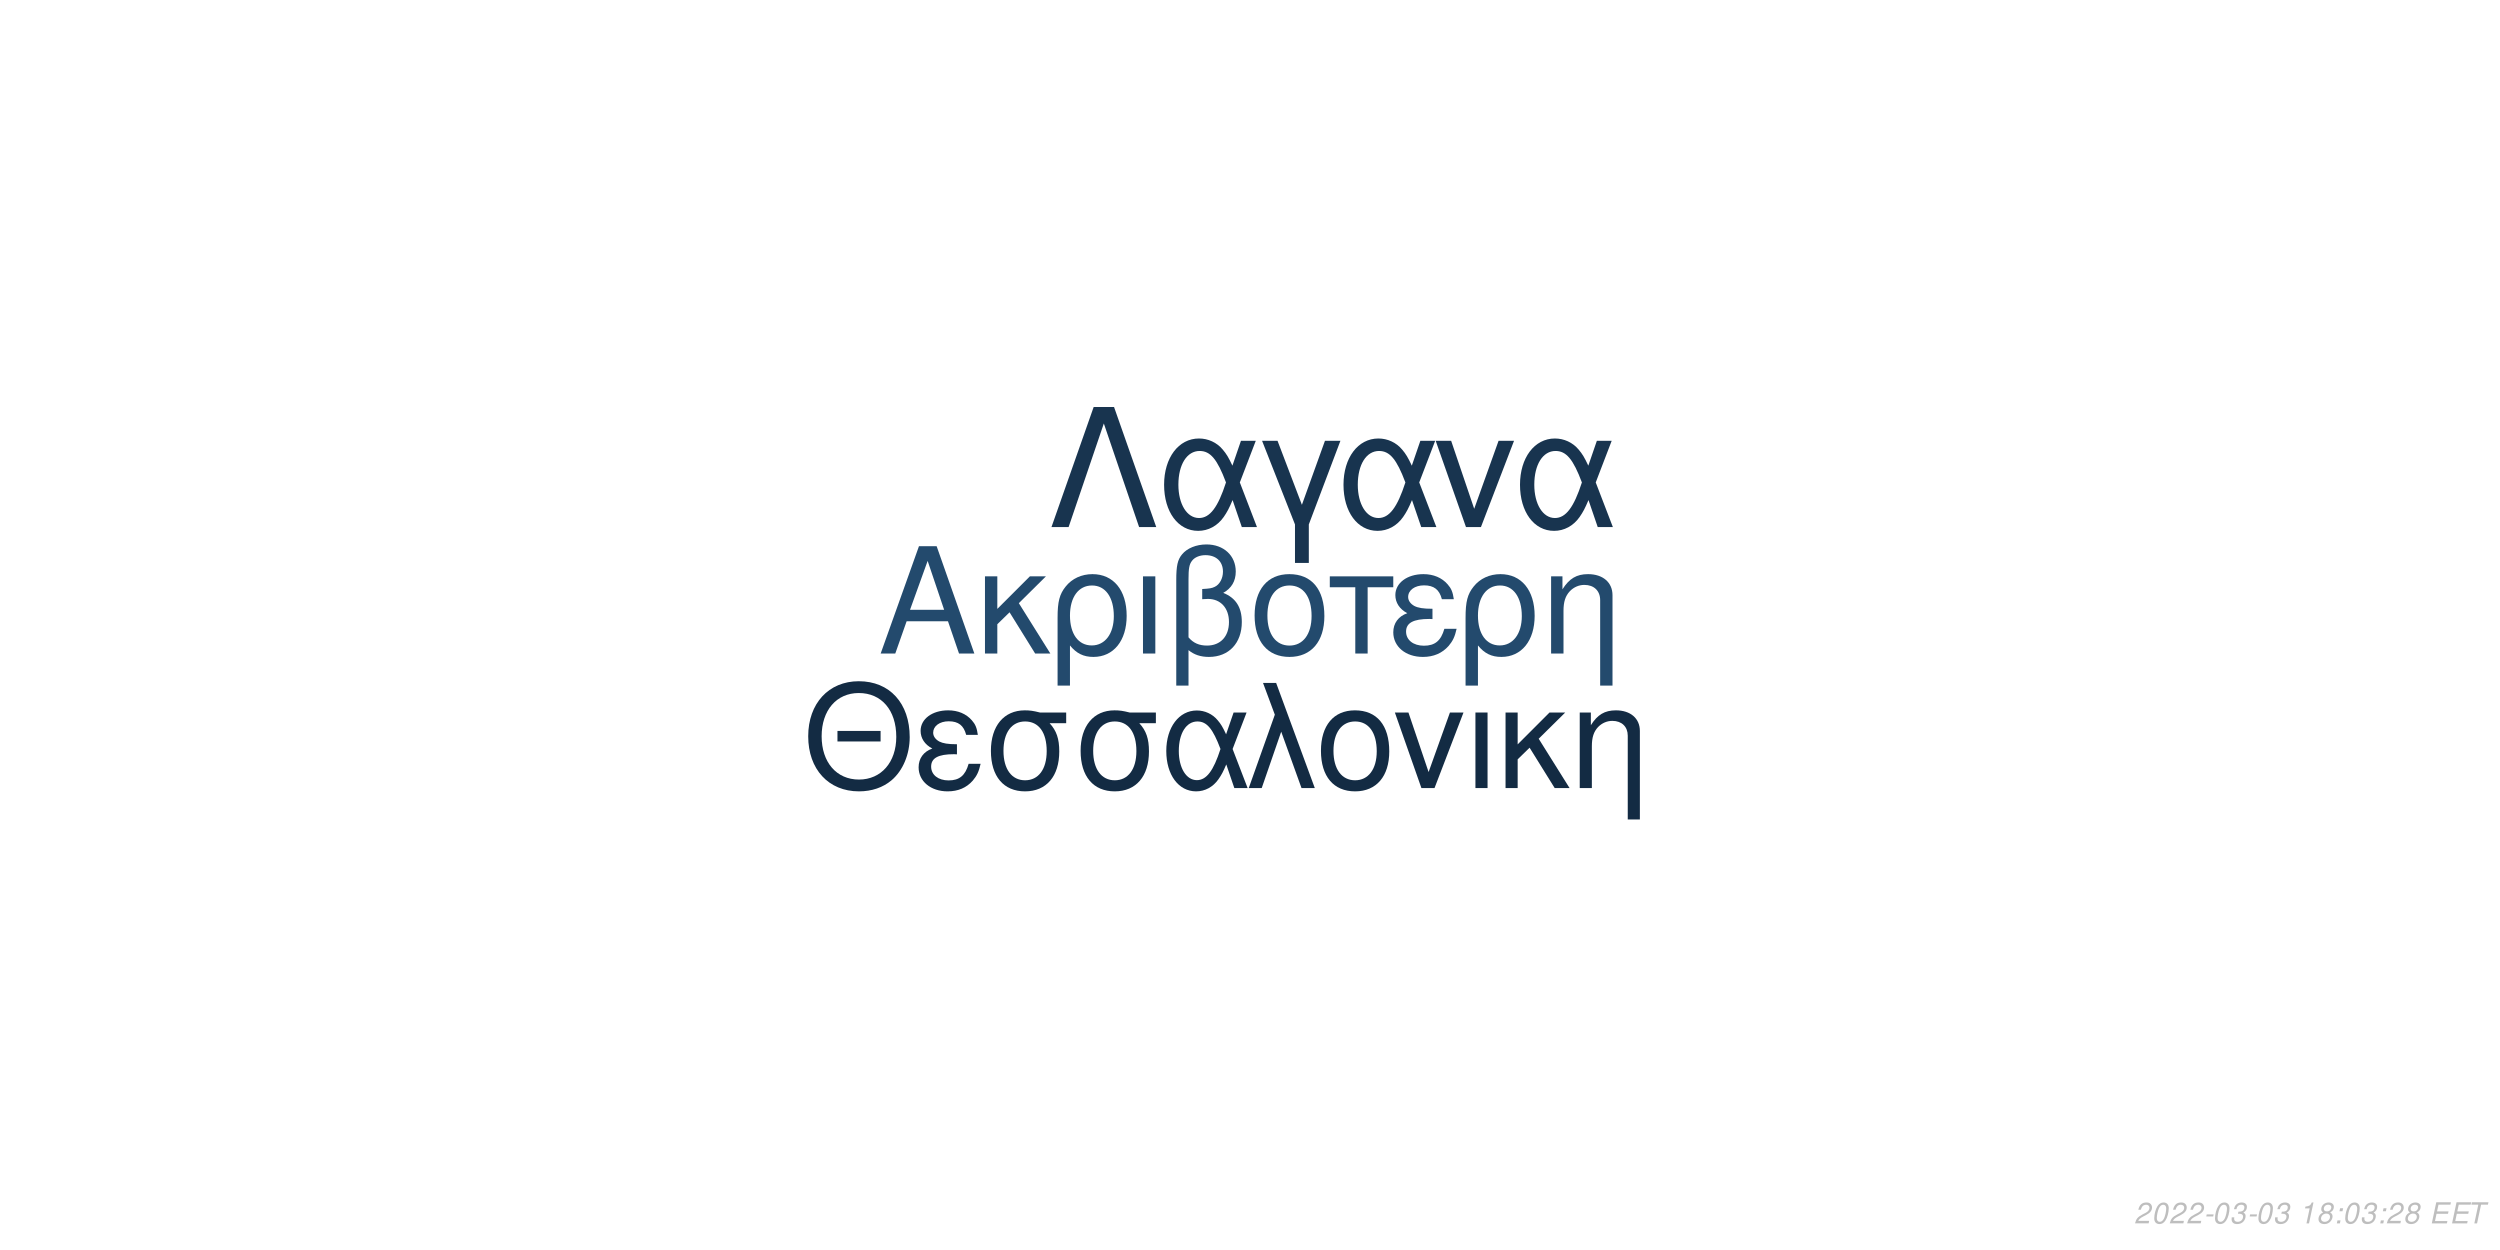
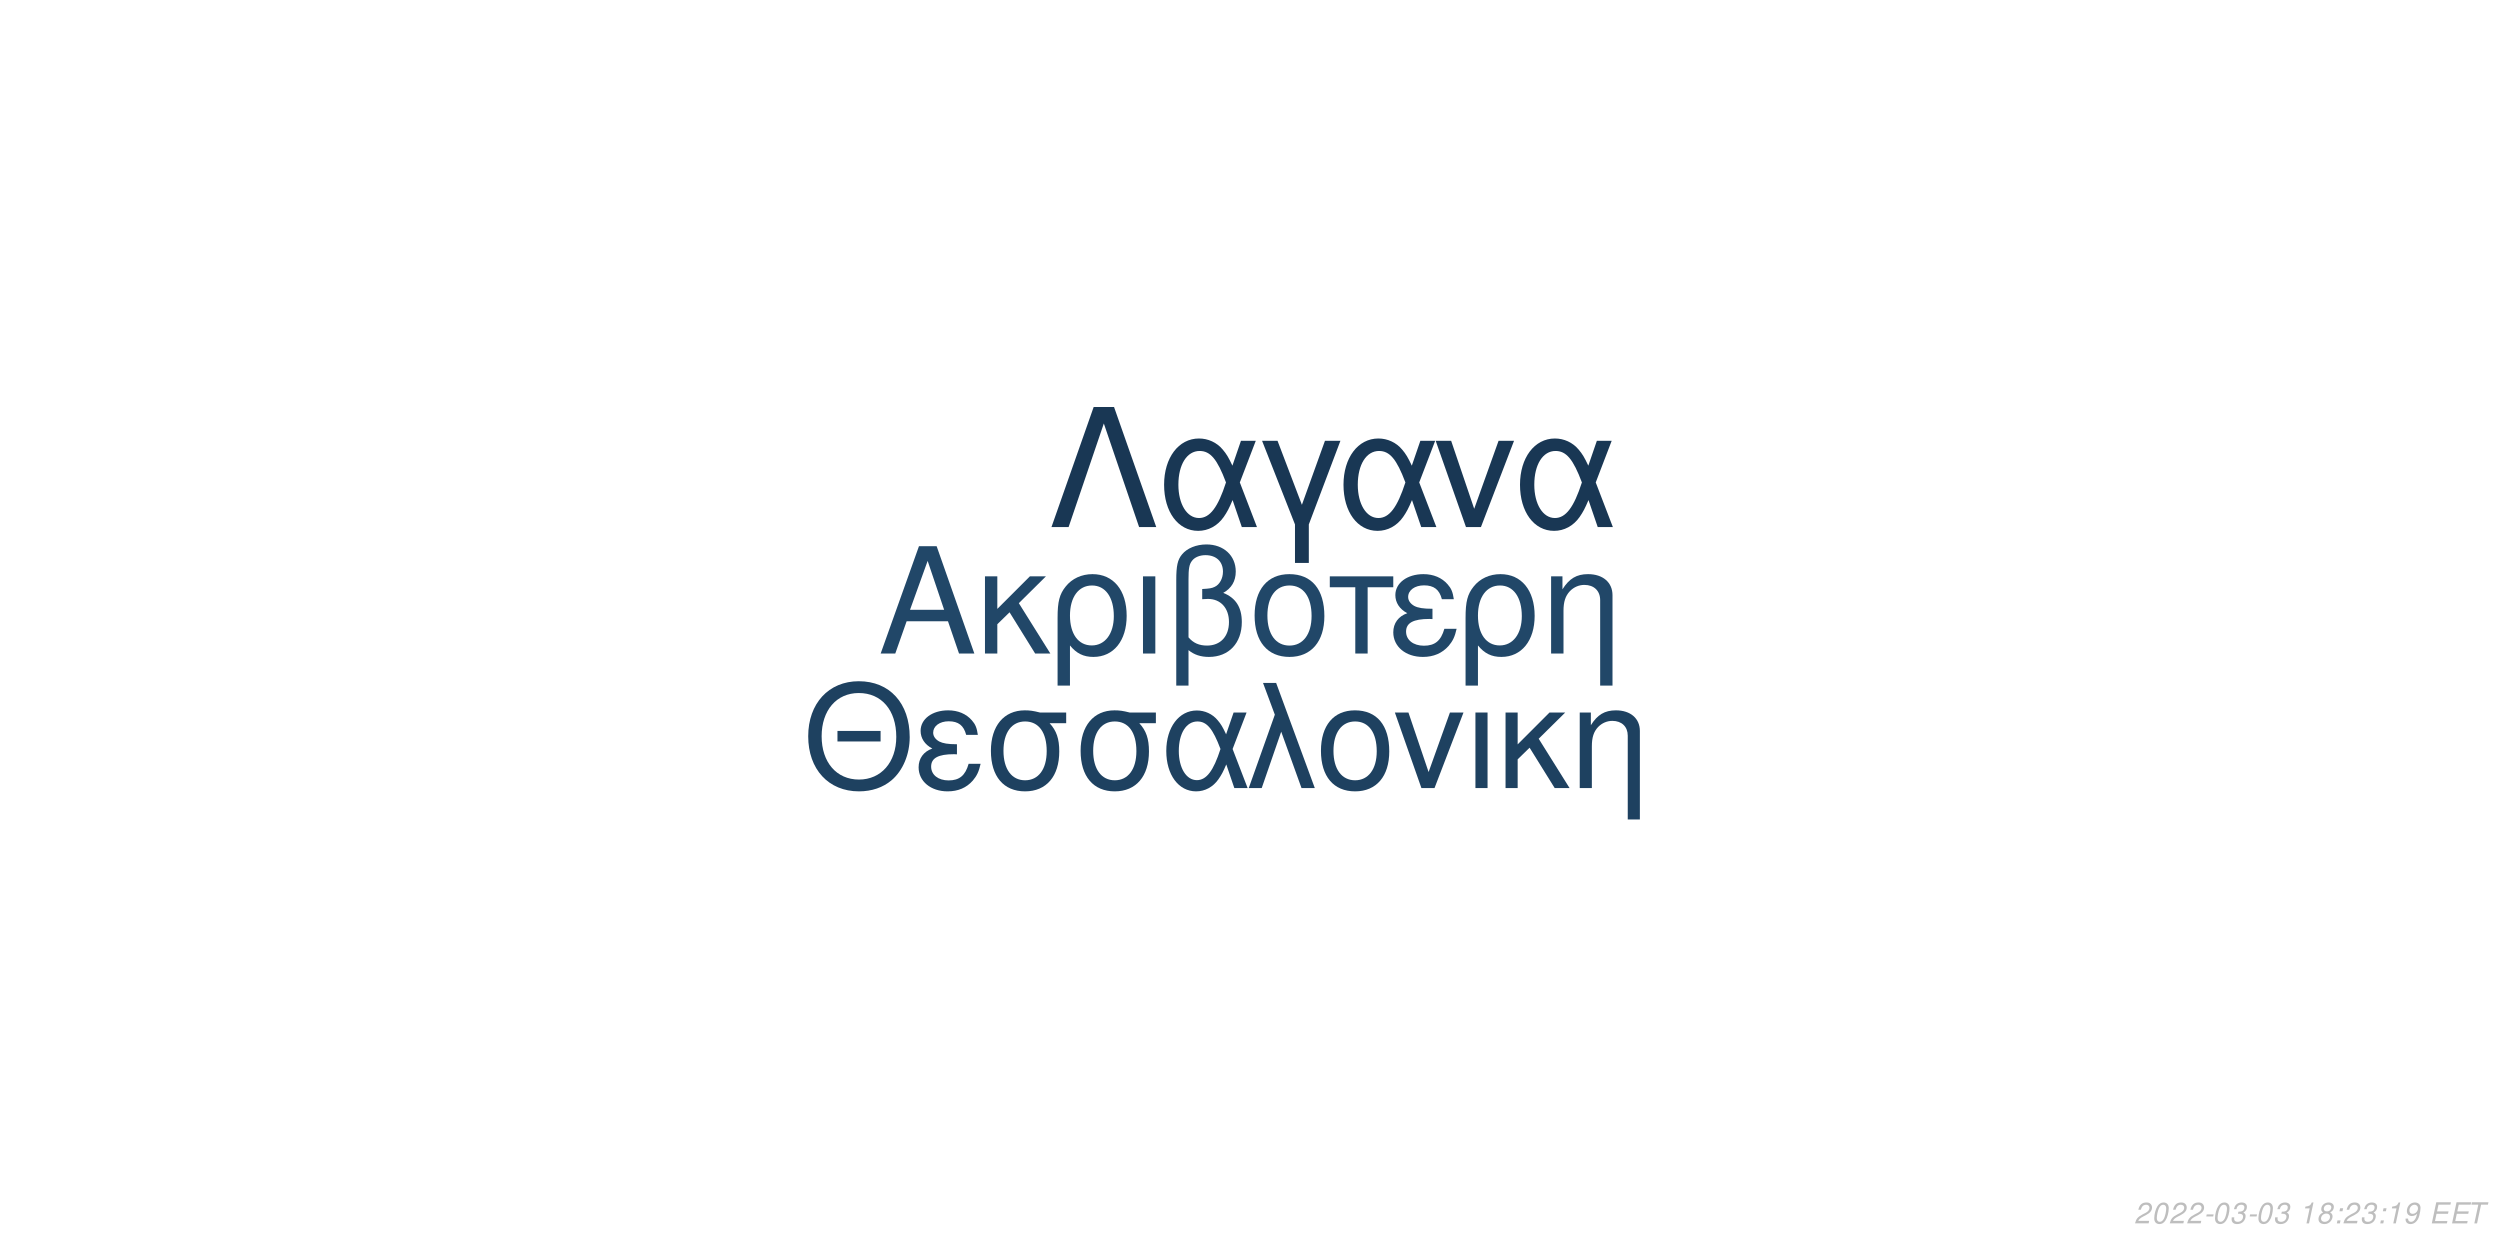
<svg xmlns="http://www.w3.org/2000/svg" xmlns:xlink="http://www.w3.org/1999/xlink" width="864pt" height="432pt" viewBox="0 0 864 432" version="1.1">
  <defs>
    <g>
      <symbol overflow="visible" id="glyph0-0">
        <path style="stroke:none;" d="" />
      </symbol>
      <symbol overflow="visible" id="glyph0-1">
        <path style="stroke:none;" d="M 24.125 -11.141 L 27.938 0 L 33.234 0 L 20.203 -37.094 L 14.094 -37.094 L 0.859 0 L 5.906 0 L 9.828 -11.141 Z M 22.797 -15.109 L 11 -15.109 L 17.094 -32.016 Z M 22.797 -15.109 " />
      </symbol>
      <symbol overflow="visible" id="glyph0-2">
        <path style="stroke:none;" d="M 7.172 -15.422 L 7.172 -26.672 L 2.906 -26.672 L 2.906 0 L 7.172 0 L 7.172 -10.125 L 11.406 -14.25 L 20.25 0 L 25.5 0 L 14.609 -17.406 L 23.969 -26.672 L 18.422 -26.672 Z M 7.172 -15.422 " />
      </symbol>
      <symbol overflow="visible" id="glyph0-3">
        <path style="stroke:none;" d="M 3 11.094 L 7.281 11.094 L 7.281 -2.797 C 9.516 -0.047 11.953 1.172 15.375 1.172 C 22.344 1.172 26.875 -4.422 26.875 -13.031 C 26.875 -21.891 22.297 -27.438 15.062 -27.438 C 11.297 -27.438 7.984 -25.906 5.797 -23.156 C 3.672 -20.516 3 -17.969 3 -12.359 Z M 14.906 -23.516 C 19.547 -23.516 22.438 -19.438 22.438 -12.922 C 22.438 -6.812 19.391 -2.797 14.812 -2.797 C 10.172 -2.797 7.281 -6.766 7.281 -13.125 C 7.281 -19.484 10.234 -23.516 14.906 -23.516 Z M 14.906 -23.516 " />
      </symbol>
      <symbol overflow="visible" id="glyph0-4">
        <path style="stroke:none;" d="M 3.516 0 L 7.781 0 L 7.781 -26.672 L 3.516 -26.672 Z M 3.516 0 " />
      </symbol>
      <symbol overflow="visible" id="glyph0-5">
        <path style="stroke:none;" d="M 4.016 11.094 L 8.25 11.094 L 8.25 -1.172 C 10.172 0.406 12.422 1.172 15.312 1.172 C 22.188 1.172 26.672 -3.609 26.672 -10.891 C 26.672 -15.984 24.578 -19.234 20.25 -20.969 C 23.109 -22.547 24.578 -25.031 24.578 -28.344 C 24.578 -33.844 20.406 -37.703 14.453 -37.703 C 10.938 -37.703 7.734 -36.391 6 -34.25 C 4.484 -32.422 4.016 -30.328 4.016 -25.391 Z M 8.25 -25.656 C 8.25 -29.359 8.5 -30.844 9.469 -32.062 C 10.375 -33.281 12.156 -34 14.094 -34 C 17.812 -34 20.156 -31.812 20.156 -28.297 C 20.156 -25.953 18.984 -23.812 17.297 -23.047 C 16.281 -22.547 15.469 -22.438 12.984 -22.297 L 12.984 -18.781 C 13.734 -18.828 14.344 -18.875 14.969 -18.875 C 19.344 -18.875 22.234 -15.719 22.234 -10.891 C 22.234 -5.906 19.281 -2.75 14.656 -2.75 C 11.953 -2.75 9.922 -3.609 8.25 -5.594 Z M 8.25 -25.656 " />
      </symbol>
      <symbol overflow="visible" id="glyph0-6">
        <path style="stroke:none;" d="M 14.094 -27.438 C 6.562 -27.438 2.094 -22.094 2.094 -13.125 C 2.094 -4.125 6.562 1.172 14.141 1.172 C 21.672 1.172 26.203 -4.172 26.203 -12.922 C 26.203 -22.188 21.828 -27.438 14.094 -27.438 Z M 14.141 -23.516 C 18.938 -23.516 21.781 -19.594 21.781 -12.984 C 21.781 -6.672 18.828 -2.75 14.141 -2.75 C 9.422 -2.75 6.516 -6.672 6.516 -13.125 C 6.516 -19.594 9.422 -23.516 14.141 -23.516 Z M 14.141 -23.516 " />
      </symbol>
      <symbol overflow="visible" id="glyph0-7">
        <path style="stroke:none;" d="M 7.891 0 L 12.156 0 L 12.156 -22.906 L 21.016 -22.906 L 21.016 -26.672 L -0.922 -26.672 L -0.922 -22.906 L 7.891 -22.906 Z M 7.891 0 " />
      </symbol>
      <symbol overflow="visible" id="glyph0-8">
        <path style="stroke:none;" d="M 14.562 -15.469 C 11.344 -15.469 9.562 -15.781 8.297 -16.438 C 6.922 -17.203 6.156 -18.328 6.156 -19.547 C 6.156 -21.891 8.453 -23.562 11.656 -23.562 C 15.062 -23.562 16.953 -22.094 17.812 -18.781 L 21.938 -18.781 C 21.578 -21.266 21.062 -22.5 19.797 -23.922 C 17.812 -26.203 14.906 -27.438 11.453 -27.438 C 5.797 -27.438 1.734 -24.375 1.734 -20.203 C 1.734 -17.609 3.156 -15.375 5.859 -13.938 C 2.797 -12.875 1.016 -10.484 1.016 -7.328 C 1.016 -2.391 5.297 1.172 11.25 1.172 C 14.969 1.172 17.906 -0.109 20.156 -2.641 C 21.578 -4.328 22.297 -5.797 22.906 -8.547 L 18.672 -8.547 C 17.5 -4.422 15.422 -2.703 11.609 -2.703 C 7.938 -2.703 5.438 -4.688 5.438 -7.578 C 5.438 -10.578 7.938 -11.953 13.484 -11.953 C 13.641 -11.953 14.094 -11.953 14.562 -11.906 Z M 14.562 -15.469 " />
      </symbol>
      <symbol overflow="visible" id="glyph0-9">
        <path style="stroke:none;" d="M 3.562 -26.672 L 3.562 0 L 7.844 0 L 7.844 -14.703 C 7.844 -17.906 8.5 -19.891 10.031 -21.531 C 11.406 -22.953 13.188 -23.719 15.062 -23.719 C 18.375 -23.719 20.516 -21.672 20.516 -18.469 L 20.516 11.094 L 24.781 11.094 L 24.781 -20.156 C 24.781 -24.578 21.469 -27.438 16.328 -27.438 C 12.359 -27.438 9.828 -25.906 7.484 -22.188 L 7.484 -26.672 Z M 3.562 -26.672 " />
      </symbol>
      <symbol overflow="visible" id="glyph1-0">
        <path style="stroke:none;" d="" />
      </symbol>
      <symbol overflow="visible" id="glyph1-1">
        <path style="stroke:none;" d="M 26.859 -19.734 L 11.953 -19.734 L 11.953 -16.094 L 26.859 -16.094 Z M 19.328 -36.922 C 8.922 -36.922 1.844 -29.25 1.844 -17.891 C 1.844 -6.484 8.875 1.141 19.391 1.141 C 23.812 1.141 27.703 -0.203 30.641 -2.688 C 34.578 -6.031 36.922 -11.656 36.922 -17.594 C 36.922 -29.297 30 -36.922 19.328 -36.922 Z M 19.328 -32.844 C 27.203 -32.844 32.281 -26.906 32.281 -17.688 C 32.281 -8.922 27.062 -2.938 19.391 -2.938 C 11.609 -2.938 6.484 -8.922 6.484 -17.891 C 6.484 -26.859 11.609 -32.844 19.328 -32.844 Z M 19.328 -32.844 " />
      </symbol>
      <symbol overflow="visible" id="glyph1-2">
        <path style="stroke:none;" d="M 14.25 -15.141 C 11.109 -15.141 9.375 -15.453 8.125 -16.094 C 6.781 -16.844 6.031 -17.938 6.031 -19.141 C 6.031 -21.422 8.266 -23.078 11.406 -23.078 C 14.75 -23.078 16.594 -21.625 17.438 -18.391 L 21.469 -18.391 C 21.125 -20.828 20.625 -22.031 19.391 -23.422 C 17.438 -25.656 14.594 -26.859 11.219 -26.859 C 5.688 -26.859 1.688 -23.875 1.688 -19.781 C 1.688 -17.234 3.094 -15.047 5.734 -13.656 C 2.734 -12.609 1 -10.266 1 -7.172 C 1 -2.344 5.188 1.141 11.016 1.141 C 14.656 1.141 17.547 -0.094 19.734 -2.594 C 21.125 -4.234 21.828 -5.688 22.422 -8.375 L 18.281 -8.375 C 17.141 -4.328 15.094 -2.641 11.359 -2.641 C 7.766 -2.641 5.328 -4.578 5.328 -7.422 C 5.328 -10.359 7.766 -11.703 13.203 -11.703 C 13.359 -11.703 13.797 -11.703 14.25 -11.656 Z M 14.25 -15.141 " />
      </symbol>
      <symbol overflow="visible" id="glyph1-3">
        <path style="stroke:none;" d="M 29 -26.109 L 19.938 -26.109 C 17.594 -26.703 16.438 -26.859 14.703 -26.859 C 7.469 -26.859 2.984 -21.469 2.984 -12.859 C 2.984 -4.031 7.375 1.141 14.797 1.141 C 22.172 1.141 26.609 -4.078 26.609 -12.656 C 26.609 -17.047 25.656 -19.828 23.266 -22.422 L 29 -22.422 Z M 14.797 -23.016 C 19.531 -23.016 22.266 -19.234 22.266 -12.75 C 22.266 -6.531 19.438 -2.688 14.797 -2.688 C 10.172 -2.688 7.328 -6.531 7.328 -12.859 C 7.328 -19.188 10.172 -23.016 14.797 -23.016 Z M 14.797 -23.016 " />
      </symbol>
      <symbol overflow="visible" id="glyph1-4">
        <path style="stroke:none;" d="M 29.344 -26.109 L 24.859 -26.109 L 22.266 -18.578 C 21.125 -21.031 20.484 -22.125 19.328 -23.469 C 17.547 -25.609 14.906 -26.812 12.156 -26.812 C 5.984 -26.812 1.594 -20.984 1.594 -12.812 C 1.594 -4.578 5.828 1.141 11.906 1.141 C 14.953 1.141 17.734 -0.344 19.625 -3.047 C 20.672 -4.531 21.281 -5.688 22.328 -8.172 L 25.109 0 L 29.703 0 L 24.516 -13.5 Z M 20.328 -13.5 C 17.891 -5.922 15.453 -2.734 12.156 -2.734 C 8.516 -2.734 5.922 -6.922 5.922 -12.812 C 5.922 -18.938 8.516 -23.016 12.359 -23.016 C 15.594 -23.016 17.688 -20.531 20.328 -13.5 Z M 20.328 -13.5 " />
      </symbol>
      <symbol overflow="visible" id="glyph1-5">
        <path style="stroke:none;" d="M 1.094 0 L 5.578 0 L 12.312 -19.484 L 19.328 0 L 23.922 0 L 10.562 -36.328 L 6.031 -36.328 L 10.109 -25.359 Z M 1.094 0 " />
      </symbol>
      <symbol overflow="visible" id="glyph1-6">
        <path style="stroke:none;" d="M 13.797 -26.859 C 6.422 -26.859 2.047 -21.625 2.047 -12.859 C 2.047 -4.031 6.422 1.141 13.859 1.141 C 21.234 1.141 25.656 -4.078 25.656 -12.656 C 25.656 -21.719 21.375 -26.859 13.797 -26.859 Z M 13.859 -23.016 C 18.531 -23.016 21.328 -19.188 21.328 -12.703 C 21.328 -6.531 18.438 -2.688 13.859 -2.688 C 9.219 -2.688 6.375 -6.531 6.375 -12.859 C 6.375 -19.188 9.219 -23.016 13.859 -23.016 Z M 13.859 -23.016 " />
      </symbol>
      <symbol overflow="visible" id="glyph1-7">
        <path style="stroke:none;" d="M 14.297 0 L 24.312 -26.109 L 19.625 -26.109 L 12.25 -5.531 L 5.281 -26.109 L 0.594 -26.109 L 9.766 0 Z M 14.297 0 " />
      </symbol>
      <symbol overflow="visible" id="glyph1-8">
        <path style="stroke:none;" d="M 3.438 0 L 7.625 0 L 7.625 -26.109 L 3.438 -26.109 Z M 3.438 0 " />
      </symbol>
      <symbol overflow="visible" id="glyph1-9">
        <path style="stroke:none;" d="M 7.031 -15.094 L 7.031 -26.109 L 2.844 -26.109 L 2.844 0 L 7.031 0 L 7.031 -9.922 L 11.156 -13.953 L 19.828 0 L 24.969 0 L 14.297 -17.047 L 23.469 -26.109 L 18.031 -26.109 Z M 7.031 -15.094 " />
      </symbol>
      <symbol overflow="visible" id="glyph1-10">
        <path style="stroke:none;" d="M 3.484 -26.109 L 3.484 0 L 7.672 0 L 7.672 -14.406 C 7.672 -17.547 8.328 -19.484 9.812 -21.078 C 11.156 -22.469 12.906 -23.219 14.75 -23.219 C 17.984 -23.219 20.078 -21.234 20.078 -18.094 L 20.078 10.859 L 24.266 10.859 L 24.266 -19.734 C 24.266 -24.062 21.031 -26.859 16 -26.859 C 12.109 -26.859 9.609 -25.359 7.328 -21.719 L 7.328 -26.109 Z M 3.484 -26.109 " />
      </symbol>
      <symbol overflow="visible" id="glyph2-0">
        <path style="stroke:none;" d="" />
      </symbol>
      <symbol overflow="visible" id="glyph2-1">
        <path style="stroke:none;" d="M 22.531 -41.484 L 15.484 -41.484 L 0.906 0 L 6.828 0 L 19 -35.797 L 31.188 0 L 37.109 0 Z M 22.531 -41.484 " />
      </symbol>
      <symbol overflow="visible" id="glyph2-2">
        <path style="stroke:none;" d="M 33.516 -29.812 L 28.391 -29.812 L 25.438 -21.219 C 24.125 -24.016 23.391 -25.266 22.078 -26.797 C 20.031 -29.25 17.016 -30.609 13.891 -30.609 C 6.828 -30.609 1.828 -23.953 1.828 -14.625 C 1.828 -5.234 6.656 1.312 13.594 1.312 C 17.078 1.312 20.266 -0.391 22.422 -3.469 C 23.609 -5.172 24.297 -6.484 25.5 -9.328 L 28.688 0 L 33.922 0 L 28 -15.422 Z M 23.219 -15.422 C 20.422 -6.766 17.641 -3.125 13.891 -3.125 C 9.734 -3.125 6.766 -7.906 6.766 -14.625 C 6.766 -21.625 9.734 -26.297 14.109 -26.297 C 17.812 -26.297 20.203 -23.453 23.219 -15.422 Z M 23.219 -15.422 " />
      </symbol>
      <symbol overflow="visible" id="glyph2-3">
        <path style="stroke:none;" d="M 12.062 12.406 L 16.844 12.406 L 16.844 -0.906 L 27.766 -29.812 L 22.422 -29.812 L 14.453 -7.688 L 6.031 -29.812 L 0.688 -29.812 L 12.062 -0.906 Z M 12.062 12.406 " />
      </symbol>
      <symbol overflow="visible" id="glyph2-4">
        <path style="stroke:none;" d="M 16.328 0 L 27.766 -29.812 L 22.422 -29.812 L 14 -6.312 L 6.031 -29.812 L 0.688 -29.812 L 11.156 0 Z M 16.328 0 " />
      </symbol>
      <symbol overflow="visible" id="glyph3-0">
        <path style="stroke:none;" d="" />
      </symbol>
      <symbol overflow="visible" id="glyph3-1">
        <path style="stroke:none;" d="M 5.234 -0.875 L 1.469 -0.875 C 1.641 -1.375 2.203 -1.891 3.109 -2.344 L 4.234 -2.938 C 5.562 -3.625 6.219 -4.469 6.219 -5.484 C 6.219 -5.938 6.062 -6.359 5.797 -6.656 C 5.469 -7.047 4.984 -7.234 4.312 -7.234 C 2.766 -7.234 1.891 -6.453 1.484 -4.734 L 2.375 -4.734 C 2.484 -5.188 2.609 -5.484 2.797 -5.75 C 3.094 -6.203 3.609 -6.453 4.188 -6.453 C 4.891 -6.453 5.344 -6.031 5.344 -5.375 C 5.344 -4.703 4.859 -4.094 4.016 -3.656 L 2.984 -3.125 C 1.234 -2.188 0.797 -1.656 0.344 -0.016 L 5.047 -0.016 Z M 5.234 -0.875 " />
      </symbol>
      <symbol overflow="visible" id="glyph3-2">
        <path style="stroke:none;" d="M 4.203 -7.234 C 3.375 -7.234 2.688 -6.812 2.125 -5.984 C 1.484 -5.047 0.984 -3.188 0.984 -1.734 C 0.984 -1.109 1.172 -0.562 1.484 -0.266 C 1.797 0.047 2.281 0.234 2.766 0.234 C 3.625 0.234 4.281 -0.156 4.859 -1.016 C 5.516 -1.953 6 -3.797 6 -5.266 C 6 -6.5 5.328 -7.234 4.203 -7.234 Z M 4.094 -6.453 C 4.734 -6.453 5.125 -5.984 5.125 -5.156 C 5.125 -4.203 4.781 -2.625 4.406 -1.812 C 3.984 -0.938 3.516 -0.547 2.875 -0.547 C 2.25 -0.547 1.875 -1.031 1.875 -1.828 C 1.875 -2.797 2.203 -4.344 2.594 -5.203 C 2.984 -6.047 3.453 -6.453 4.094 -6.453 Z M 4.094 -6.453 " />
      </symbol>
      <symbol overflow="visible" id="glyph3-3">
        <path style="stroke:none;" d="M 3.516 -3.125 L 1.125 -3.125 L 0.969 -2.406 L 3.359 -2.406 Z M 3.516 -3.125 " />
      </symbol>
      <symbol overflow="visible" id="glyph3-4">
        <path style="stroke:none;" d="M 2.922 -3.312 C 3.125 -3.344 3.234 -3.344 3.375 -3.344 C 4.203 -3.344 4.688 -3 4.688 -2.406 C 4.688 -1.312 3.906 -0.547 2.781 -0.547 C 2.047 -0.547 1.594 -0.938 1.594 -1.562 C 1.594 -1.719 1.609 -1.844 1.656 -2.094 L 0.766 -2.094 C 0.734 -1.797 0.719 -1.641 0.719 -1.469 C 0.719 -0.375 1.406 0.234 2.641 0.234 C 3.547 0.234 4.297 -0.078 4.812 -0.656 C 5.266 -1.156 5.562 -1.875 5.562 -2.547 C 5.562 -3.125 5.344 -3.453 4.797 -3.734 C 5.641 -4.234 6.016 -4.844 6.016 -5.734 C 6.016 -6.656 5.312 -7.234 4.203 -7.234 C 3.375 -7.234 2.672 -6.938 2.188 -6.375 C 1.891 -6.031 1.703 -5.641 1.516 -4.906 L 2.391 -4.906 C 2.5 -5.359 2.594 -5.594 2.734 -5.812 C 3.047 -6.234 3.516 -6.453 4.078 -6.453 C 4.734 -6.453 5.141 -6.125 5.141 -5.578 C 5.141 -5.188 5.016 -4.797 4.797 -4.547 C 4.516 -4.234 4 -4.062 3.266 -4.062 L 3.078 -4.062 Z M 2.922 -3.312 " />
      </symbol>
      <symbol overflow="visible" id="glyph3-5">
        <path style="stroke:none;" d="" />
      </symbol>
      <symbol overflow="visible" id="glyph3-6">
        <path style="stroke:none;" d="M 3.703 -5.188 L 2.594 0 L 3.469 0 L 5.016 -7.234 L 4.438 -7.234 C 3.906 -6.156 3.688 -6.016 2.234 -5.812 L 2.109 -5.188 Z M 3.703 -5.188 " />
      </symbol>
      <symbol overflow="visible" id="glyph3-7">
        <path style="stroke:none;" d="M 4.766 -3.797 C 5.078 -3.969 5.234 -4.078 5.438 -4.234 C 5.812 -4.594 6.062 -5.172 6.062 -5.734 C 6.062 -6.625 5.344 -7.234 4.266 -7.234 C 2.812 -7.234 1.703 -6.219 1.703 -4.875 C 1.703 -4.406 1.875 -4.125 2.359 -3.812 C 1.297 -3.312 0.75 -2.516 0.75 -1.469 C 0.75 -0.438 1.547 0.234 2.812 0.234 C 3.656 0.234 4.359 -0.094 4.938 -0.734 C 5.359 -1.234 5.609 -1.859 5.609 -2.438 C 5.609 -3.047 5.312 -3.516 4.766 -3.797 Z M 4.109 -6.453 C 4.797 -6.453 5.188 -6.125 5.188 -5.578 C 5.188 -5.266 5.062 -4.922 4.859 -4.672 C 4.562 -4.312 4.188 -4.156 3.656 -4.156 C 2.984 -4.156 2.594 -4.453 2.594 -4.984 C 2.594 -5.859 3.203 -6.453 4.109 -6.453 Z M 3.453 -3.406 C 4.234 -3.406 4.734 -2.984 4.734 -2.312 C 4.734 -1.312 3.922 -0.547 2.875 -0.547 C 2.125 -0.547 1.625 -0.969 1.625 -1.625 C 1.625 -2.609 2.438 -3.406 3.453 -3.406 Z M 3.453 -3.406 " />
      </symbol>
      <symbol overflow="visible" id="glyph3-8">
        <path style="stroke:none;" d="M 2.359 -1.031 L 1.312 -1.031 L 1.094 0 L 2.141 0 Z M 3.266 -5.234 L 2.219 -5.234 L 2 -4.203 L 3.047 -4.203 Z M 3.266 -5.234 " />
      </symbol>
      <symbol overflow="visible" id="glyph3-9">
+         <path style="stroke:none;" d="M 0.844 -1.656 C 0.844 -1.547 0.844 -1.438 0.844 -1.375 C 0.844 -0.406 1.531 0.234 2.578 0.234 C 3.203 0.234 3.766 0.016 4.297 -0.438 C 4.938 -1 5.312 -1.656 5.594 -2.719 C 5.844 -3.672 6.016 -4.766 6.016 -5.375 C 6.016 -5.844 5.844 -6.328 5.547 -6.656 C 5.203 -7.031 4.703 -7.234 4.062 -7.234 C 2.516 -7.234 1.297 -5.938 1.297 -4.266 C 1.297 -3.203 1.984 -2.547 3.047 -2.547 C 3.484 -2.547 3.953 -2.672 4.281 -2.891 C 4.406 -2.984 4.547 -3.078 4.828 -3.344 C 4.438 -1.484 3.703 -0.547 2.703 -0.547 C 2.109 -0.547 1.719 -0.938 1.719 -1.547 L 1.719 -1.656 Z M 3.953 -6.453 C 4.625 -6.453 5.141 -5.953 5.141 -5.281 C 5.141 -4.188 4.312 -3.312 3.297 -3.312 C 2.594 -3.312 2.172 -3.734 2.172 -4.453 C 2.172 -5.562 2.984 -6.453 3.953 -6.453 Z M 3.953 -6.453 " />
+       </symbol>
+       <symbol overflow="visible" id="glyph3-10">
        <path style="stroke:none;" d="M 2.547 -3.312 L 6.5 -3.312 L 6.688 -4.141 L 2.719 -4.141 L 3.219 -6.469 L 7.344 -6.469 L 7.516 -7.297 L 2.453 -7.297 L 0.906 0 L 6.125 0 L 6.297 -0.812 L 2.016 -0.812 Z M 2.547 -3.312 " />
      </symbol>
-       <symbol overflow="visible" id="glyph3-10">
+       <symbol overflow="visible" id="glyph3-11">
        <path style="stroke:none;" d="M 4.938 -6.469 L 7.312 -6.469 L 7.484 -7.297 L 1.75 -7.297 L 1.578 -6.469 L 3.984 -6.469 L 2.609 0 L 3.547 0 Z M 4.938 -6.469 " />
      </symbol>
    </g>
  </defs>
  <g id="surface1">
    <rect x="0" y="0" width="864" height="432" style="fill:rgb(100%,100%,100%);fill-opacity:1;stroke:none;" />
-     <g style="fill:rgb(13.725%,29.02%,42.745%);fill-opacity:1;">
+     <g style="fill:rgb(12.941%,27.843%,40.784%);fill-opacity:1;">
      <use xlink:href="#glyph0-1" x="303.5" y="225.861" />
      <use xlink:href="#glyph0-2" x="337.5" y="225.861" />
      <use xlink:href="#glyph0-3" x="362.5" y="225.861" />
      <use xlink:href="#glyph0-4" x="391.5" y="225.861" />
      <use xlink:href="#glyph0-5" x="402.5" y="225.861" />
      <use xlink:href="#glyph0-6" x="431.5" y="225.861" />
      <use xlink:href="#glyph0-7" x="460.5" y="225.861" />
      <use xlink:href="#glyph0-8" x="480.5" y="225.861" />
      <use xlink:href="#glyph0-3" x="503.5" y="225.861" />
      <use xlink:href="#glyph0-9" x="532.5" y="225.861" />
    </g>
-     <g style="fill:rgb(7.451%,16.863%,26.275%);fill-opacity:1;">
+     <g style="fill:rgb(11.765%,25.49%,37.647%);fill-opacity:1;">
      <use xlink:href="#glyph1-1" x="277.473" y="272.354" />
      <use xlink:href="#glyph1-2" x="316.473" y="272.354" />
      <use xlink:href="#glyph1-3" x="339.473" y="272.354" />
      <use xlink:href="#glyph1-3" x="370.473" y="272.354" />
      <use xlink:href="#glyph1-4" x="401.473" y="272.354" />
      <use xlink:href="#glyph1-5" x="430.473" y="272.354" />
      <use xlink:href="#glyph1-6" x="454.473" y="272.354" />
      <use xlink:href="#glyph1-7" x="481.473" y="272.354" />
      <use xlink:href="#glyph1-8" x="506.473" y="272.354" />
      <use xlink:href="#glyph1-9" x="517.473" y="272.354" />
      <use xlink:href="#glyph1-10" x="542.473" y="272.354" />
    </g>
-     <g style="fill:rgb(9.412%,20.392%,30.98%);fill-opacity:1;">
+     <g style="fill:rgb(9.804%,21.569%,32.941%);fill-opacity:1;">
      <use xlink:href="#glyph2-1" x="362.484" y="182.152" />
      <use xlink:href="#glyph2-2" x="400.484" y="182.152" />
      <use xlink:href="#glyph2-3" x="435.484" y="182.152" />
      <use xlink:href="#glyph2-2" x="462.484" y="182.152" />
      <use xlink:href="#glyph2-4" x="495.484" y="182.152" />
      <use xlink:href="#glyph2-2" x="523.484" y="182.152" />
    </g>
    <g style="fill:rgb(74.51%,74.51%,74.51%);fill-opacity:1;">
      <use xlink:href="#glyph3-1" x="737.52" y="422.81" />
      <use xlink:href="#glyph3-2" x="743.52" y="422.81" />
      <use xlink:href="#glyph3-1" x="749.52" y="422.81" />
      <use xlink:href="#glyph3-1" x="755.52" y="422.81" />
      <use xlink:href="#glyph3-3" x="761.52" y="422.81" />
      <use xlink:href="#glyph3-2" x="764.52" y="422.81" />
      <use xlink:href="#glyph3-4" x="770.52" y="422.81" />
      <use xlink:href="#glyph3-3" x="776.52" y="422.81" />
      <use xlink:href="#glyph3-2" x="779.52" y="422.81" />
      <use xlink:href="#glyph3-4" x="785.52" y="422.81" />
      <use xlink:href="#glyph3-5" x="791.52" y="422.81" />
      <use xlink:href="#glyph3-6" x="794.52" y="422.81" />
      <use xlink:href="#glyph3-7" x="800.52" y="422.81" />
      <use xlink:href="#glyph3-8" x="806.52" y="422.81" />
-       <use xlink:href="#glyph3-2" x="809.52" y="422.81" />
+       <use xlink:href="#glyph3-1" x="809.52" y="422.81" />
      <use xlink:href="#glyph3-4" x="815.52" y="422.81" />
      <use xlink:href="#glyph3-8" x="821.52" y="422.81" />
-       <use xlink:href="#glyph3-1" x="824.52" y="422.81" />
-       <use xlink:href="#glyph3-7" x="830.52" y="422.81" />
+       <use xlink:href="#glyph3-6" x="824.52" y="422.81" />
+       <use xlink:href="#glyph3-9" x="830.52" y="422.81" />
      <use xlink:href="#glyph3-5" x="836.52" y="422.81" />
-       <use xlink:href="#glyph3-9" x="839.52" y="422.81" />
-       <use xlink:href="#glyph3-9" x="846.52" y="422.81" />
-       <use xlink:href="#glyph3-10" x="852.52" y="422.81" />
+       <use xlink:href="#glyph3-10" x="839.52" y="422.81" />
+       <use xlink:href="#glyph3-10" x="846.52" y="422.81" />
+       <use xlink:href="#glyph3-11" x="852.52" y="422.81" />
    </g>
  </g>
</svg>
